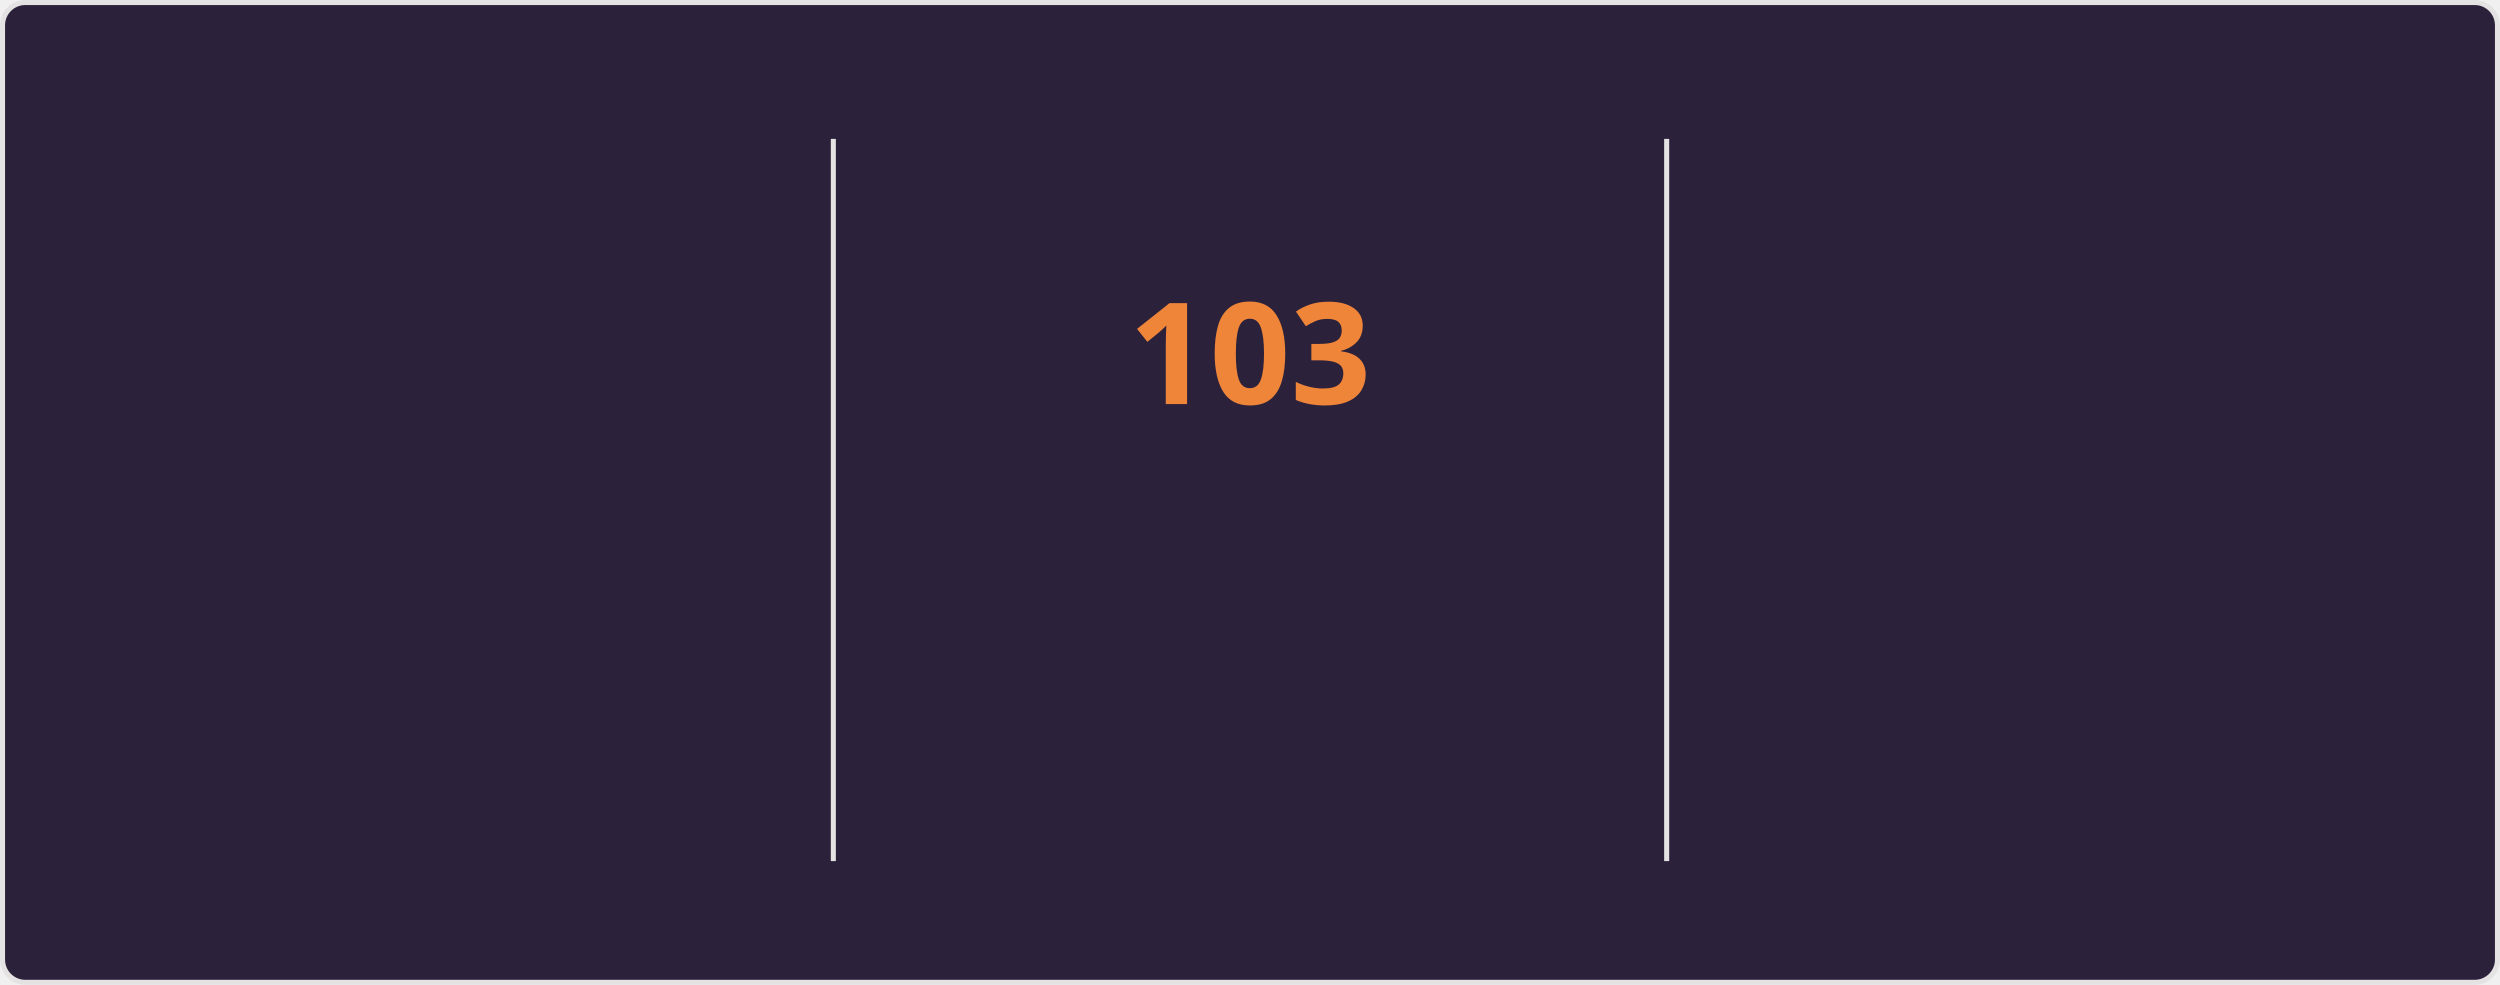
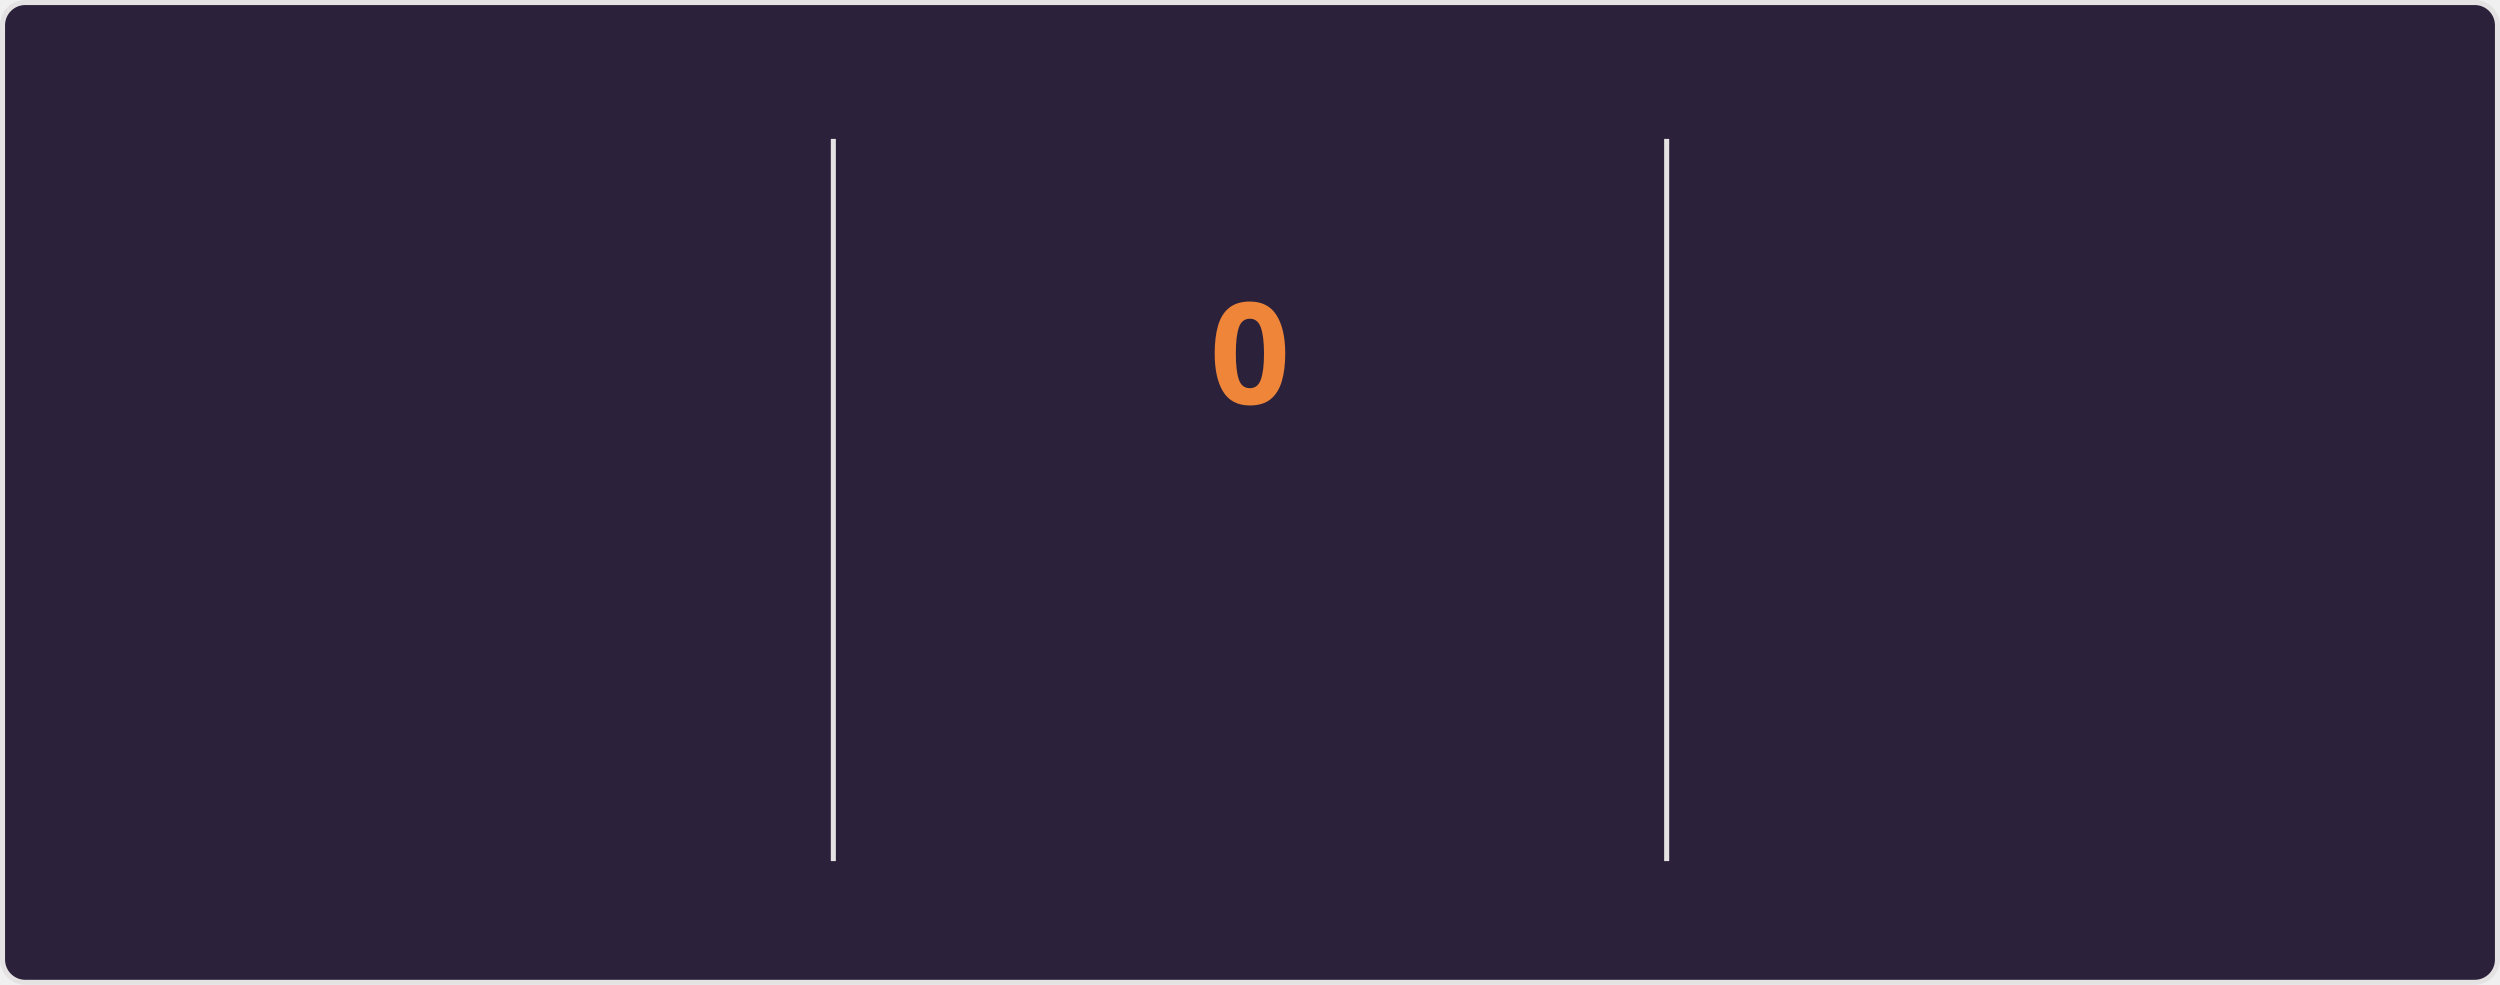
<svg xmlns="http://www.w3.org/2000/svg" style="isolation: isolate" viewBox="0 0 495 195" width="495px" height="195px" direction="ltr">
  <style>
    @keyframes currstreak {
      0% { font-size: 3px; opacity: 0.2; }
      80% { font-size: 34px; opacity: 1; }
      100% { font-size: 28px; opacity: 1; }
    }
    @keyframes fadein {
      0% { opacity: 0; }
      100% { opacity: 1; }
    }
    .big-number {
      font-family: "Segoe UI", Ubuntu, sans-serif;
      font-weight: 700;
      font-size: 28px;
      fill: #e2e9ec;
    }
    .label {
      font-family: "Segoe UI", Ubuntu, sans-serif;
      font-weight: 400;
      font-size: 14px;
      fill: #e2e9ec;
    }
    .range-text {
      font-family: "Segoe UI", Ubuntu, sans-serif;
      font-weight: 400;
      font-size: 12px;
      fill: #e2e9ec;
    }
    .current-streak-num {
      font-family: "Segoe UI", Ubuntu, sans-serif;
      font-weight: 700;
      font-size: 28px;
      fill: #ef8539;
    }</style>
  <defs>
    <clipPath id="outer_rectangle">
      <rect width="495" height="195" rx="4.5" />
    </clipPath>
    <mask id="mask_out_ring_behind_fire">
      <rect width="495" height="195" fill="white" />
      <ellipse id="mask-ellipse" cx="247.5" cy="32" rx="13" ry="18" fill="black" />
    </mask>
  </defs>
  <g clip-path="url(#outer_rectangle)">
    <g style="isolation: isolate">
      <rect fill="#2b213a" rx="4.5" x="0.5" y="0.5" width="494" height="194" stroke="#e4e2e2" />
    </g>
    <g style="isolation: isolate">
      <line x1="165" y1="28" x2="165" y2="170" vector-effect="non-scaling-stroke" stroke-width="1" stroke="#e4e2e2" stroke-linejoin="miter" stroke-linecap="square" stroke-miterlimit="3" />
      <line x1="330" y1="28" x2="330" y2="170" vector-effect="non-scaling-stroke" stroke-width="1" stroke="#e4e2e2" stroke-linejoin="miter" stroke-linecap="square" stroke-miterlimit="3" />
    </g>
    <g style="isolation: isolate">
      <g transform="translate(82.5, 48)">
        <text x="0" y="32" stroke-width="0" text-anchor="middle" class="big-number" style="opacity: 0; animation: fadein 0.5s linear forwards 0.6s">
            7.3K
          </text>
      </g>
      <g transform="translate(82.5, 84)">
        <text x="0" y="32" stroke-width="0" text-anchor="middle" class="label" style="opacity: 0; animation: fadein 0.5s linear forwards 0.7s">
            Total Contributions
          </text>
      </g>
      <g transform="translate(82.5, 114)">
        <text x="0" y="32" stroke-width="0" text-anchor="middle" class="range-text" style="opacity: 0; animation: fadein 0.5s linear forwards 0.8s">
            Oct 19 - Present
          </text>
      </g>
    </g>
    <g style="isolation: isolate">
      <g mask="url(#mask_out_ring_behind_fire)">
        <circle cx="247.5" cy="71" r="40" fill="none" stroke="#e2e9ec" stroke-width="5" style="opacity: 0; animation: fadein 0.5s linear forwards 0.4s" />
      </g>
      <g transform="translate(247.5, 19.5)" stroke-opacity="0" style="opacity: 0; animation: fadein 0.5s linear forwards 0.6s">
        <path d="M -12 -0.5 L 15 -0.5 L 15 23.5 L -12 23.5 L -12 -0.5 Z" fill="none" />
        <path d="M 1.5 0.67 C 1.5 0.67 2.24 3.32 2.24 5.47 C 2.24 7.53 0.89 9.2 -1.17 9.2 C -3.23 9.2 -4.79 7.53 -4.79 5.47 L -4.76 5.11 C -6.78 7.51 -8 10.62 -8 13.99 C -8 18.41 -4.42 22 0 22 C 4.42 22 8 18.41 8 13.99 C 8 8.6 5.41 3.79 1.5 0.67 Z M -0.29 19 C -2.07 19 -3.51 17.6 -3.51 15.86 C -3.51 14.24 -2.46 13.1 -0.7 12.74 C 1.07 12.38 2.9 11.53 3.92 10.16 C 4.31 11.45 4.51 12.81 4.51 14.2 C 4.51 16.85 2.36 19 -0.29 19 Z" fill="#e2e9ec" stroke-opacity="0" />
      </g>
      <g transform="translate(247.5, 48)">
        <text x="0" y="32" stroke-width="0" text-anchor="middle" class="current-streak-num" style="animation: currstreak 0.6s linear forwards">
-             103
+             0
          </text>
      </g>
      <g transform="translate(247.5, 108)">
        <text x="0" y="32" stroke-width="0" text-anchor="middle" class="label" style="opacity: 0; animation: fadein 0.5s linear forwards 0.9s">
            Current Streak
          </text>
      </g>
      <g transform="translate(247.5, 145)">
        <text x="0" y="21" stroke-width="0" text-anchor="middle" class="range-text" style="opacity: 0; animation: fadein 0.5s linear forwards 0.9s">
-             Jul 12 - Oct 22
+             0 days
          </text>
      </g>
    </g>
    <g style="isolation: isolate">
      <g transform="translate(412.5, 48)">
        <text x="0" y="32" stroke-width="0" text-anchor="middle" class="big-number" style="opacity: 0; animation: fadein 0.5s linear forwards 1.2s">
            103
          </text>
      </g>
      <g transform="translate(412.5, 84)">
        <text x="0" y="32" stroke-width="0" text-anchor="middle" class="label" style="opacity: 0; animation: fadein 0.5s linear forwards 1.3s">
            Longest Streak
          </text>
      </g>
      <g transform="translate(412.5, 114)">
        <text x="0" y="32" stroke-width="0" text-anchor="middle" class="range-text" style="opacity: 0; animation: fadein 0.5s linear forwards 1.4s">
            Jul 12 - Oct 22
          </text>
      </g>
    </g>
  </g>
</svg>
